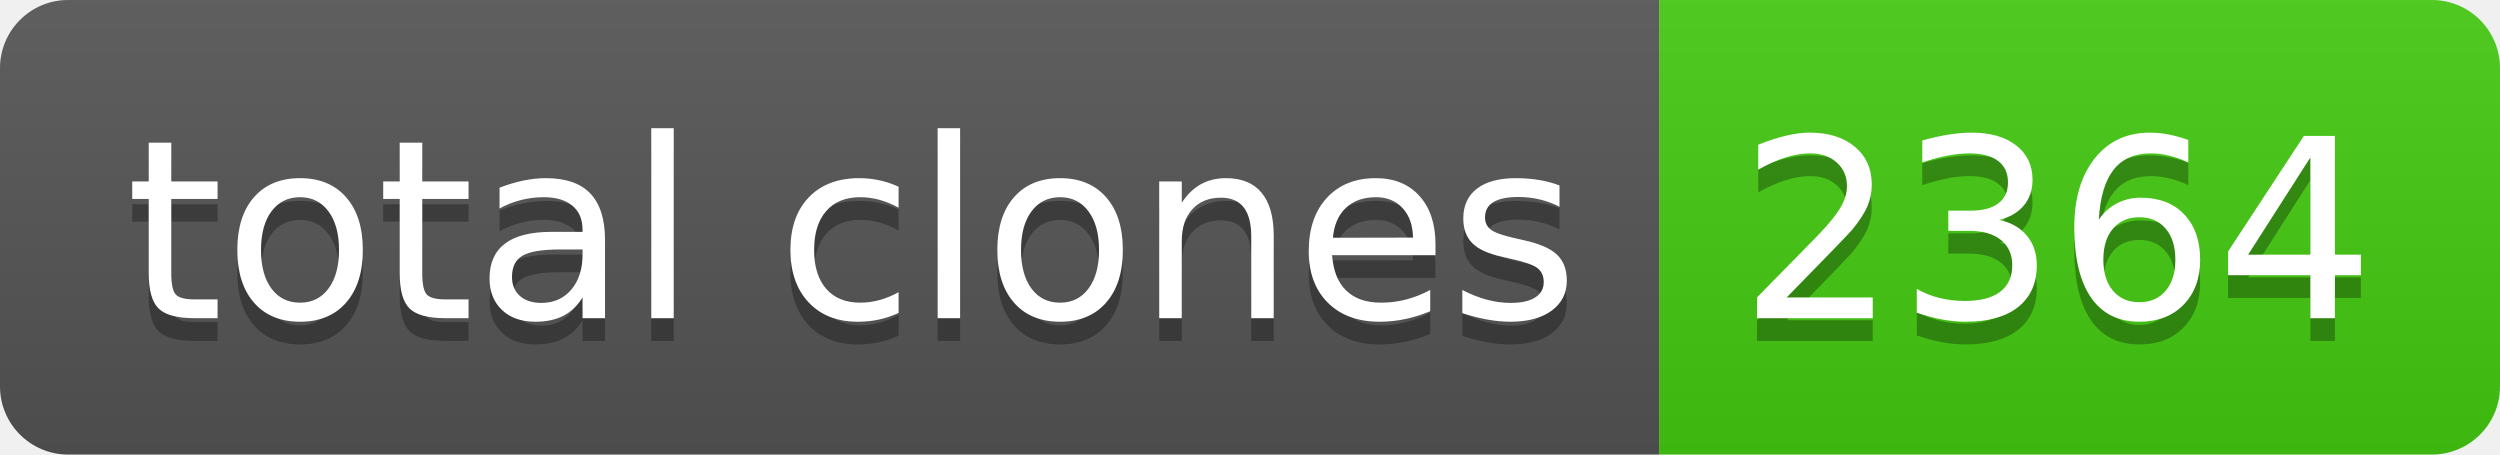
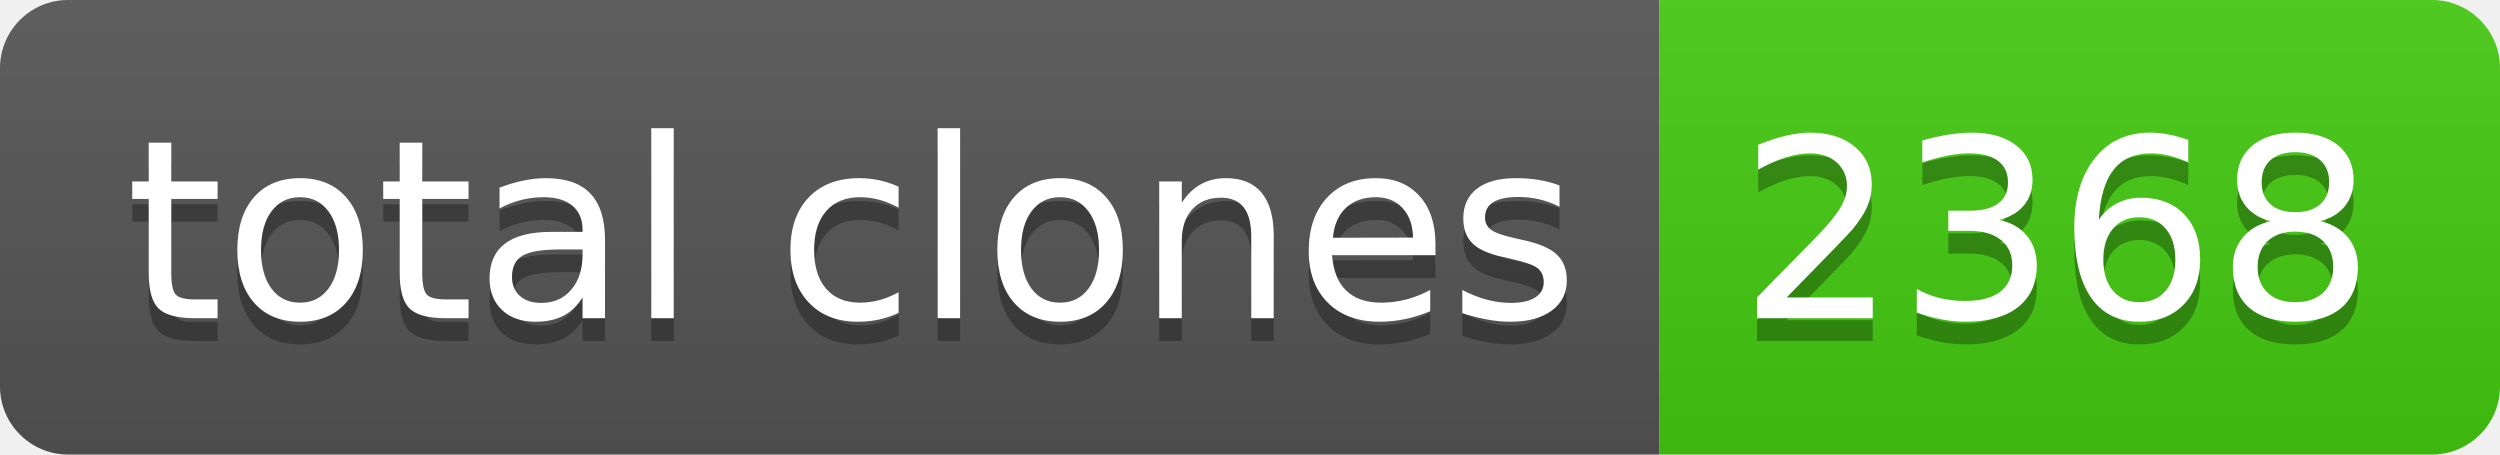
- <svg xmlns="http://www.w3.org/2000/svg" width="110" height="20" role="img" aria-label="total clones: 2364">
+ <svg xmlns="http://www.w3.org/2000/svg" width="110" height="20" role="img" aria-label="total clones: 2368">
  <linearGradient id="s" x2="0" y2="100%">
    <stop offset="0" stop-color="#bbb" stop-opacity=".1" />
    <stop offset="1" stop-opacity=".1" />
  </linearGradient>
  <clipPath id="r">
    <rect width="110" height="20" rx="3" fill="#fff" />
  </clipPath>
  <g clip-path="url(#r)">
    <rect width="73" height="20" fill="#555" />
    <rect x="73" width="37" height="20" fill="#4c1" />
    <rect width="110" height="20" fill="url(#s)" />
  </g>
  <g fill="#fff" text-anchor="middle" font-family="Verdana,Geneva,DejaVu Sans,sans-serif" text-rendering="geometricPrecision" font-size="110">
    <text aria-hidden="true" x="375" y="150" fill="#010101" fill-opacity=".3" transform="scale(.1)" textLength="630">total clones</text>
    <text x="375" y="140" transform="scale(.1)" fill="#fff" textLength="630">total clones</text>
-     <text aria-hidden="true" x="905" y="150" fill="#010101" fill-opacity=".3" transform="scale(.1)" textLength="270">2364</text>
-     <text x="905" y="140" transform="scale(.1)" fill="#fff" textLength="270">2364</text>
+     <text aria-hidden="true" x="905" y="150" fill="#010101" fill-opacity=".3" transform="scale(.1)" textLength="270">2368</text>
+     <text x="905" y="140" transform="scale(.1)" fill="#fff" textLength="270">2368</text>
  </g>
</svg>
